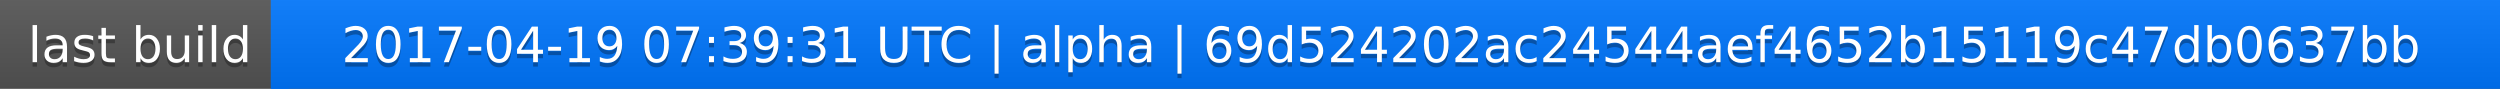
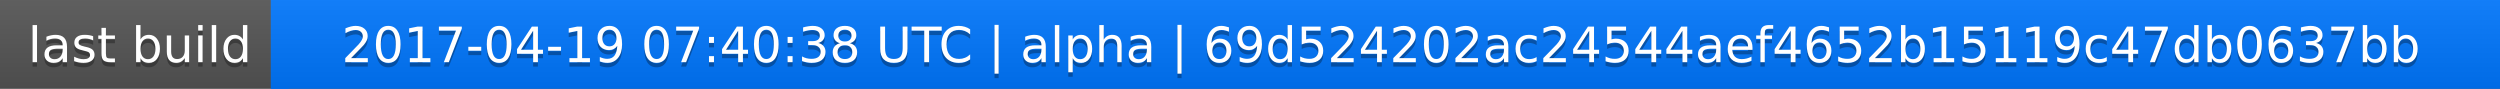
<svg xmlns="http://www.w3.org/2000/svg" width="563" height="20">
  <linearGradient id="a" x2="0" y2="100%">
    <stop offset="0" stop-color="#bbb" stop-opacity=".1" />
    <stop offset="1" stop-opacity=".1" />
  </linearGradient>
  <rect rx="0" width="563" height="20" fill="#555" />
  <rect rx="0" x="61" width="502" height="20" fill="#07f" />
  <path fill="#07f" d="M61 0h4v20h-4z" />
  <rect rx="0" width="563" height="20" fill="url(#a)" />
  <g fill="#fff" text-anchor="middle" font-family="DejaVu Sans,Verdana,Geneva,sans-serif" font-size="11">
    <text x="31.5" y="15" fill="#010101" fill-opacity=".3">last build</text>
    <text x="31.5" y="14">last build</text>
-     <text x="311" y="15" fill="#010101" fill-opacity=".3">2017-04-19 07:39:31 UTC | alpha | 69d524202ac24544aef4652b15119c47db0637bb</text>
-     <text x="311" y="14">2017-04-19 07:39:31 UTC | alpha | 69d524202ac24544aef4652b15119c47db0637bb</text>
+     <text x="311" y="15" fill="#010101" fill-opacity=".3">2017-04-19 07:40:38 UTC | alpha | 69d524202ac24544aef4652b15119c47db0637bb</text>
+     <text x="311" y="14">2017-04-19 07:40:38 UTC | alpha | 69d524202ac24544aef4652b15119c47db0637bb</text>
  </g>
</svg>
